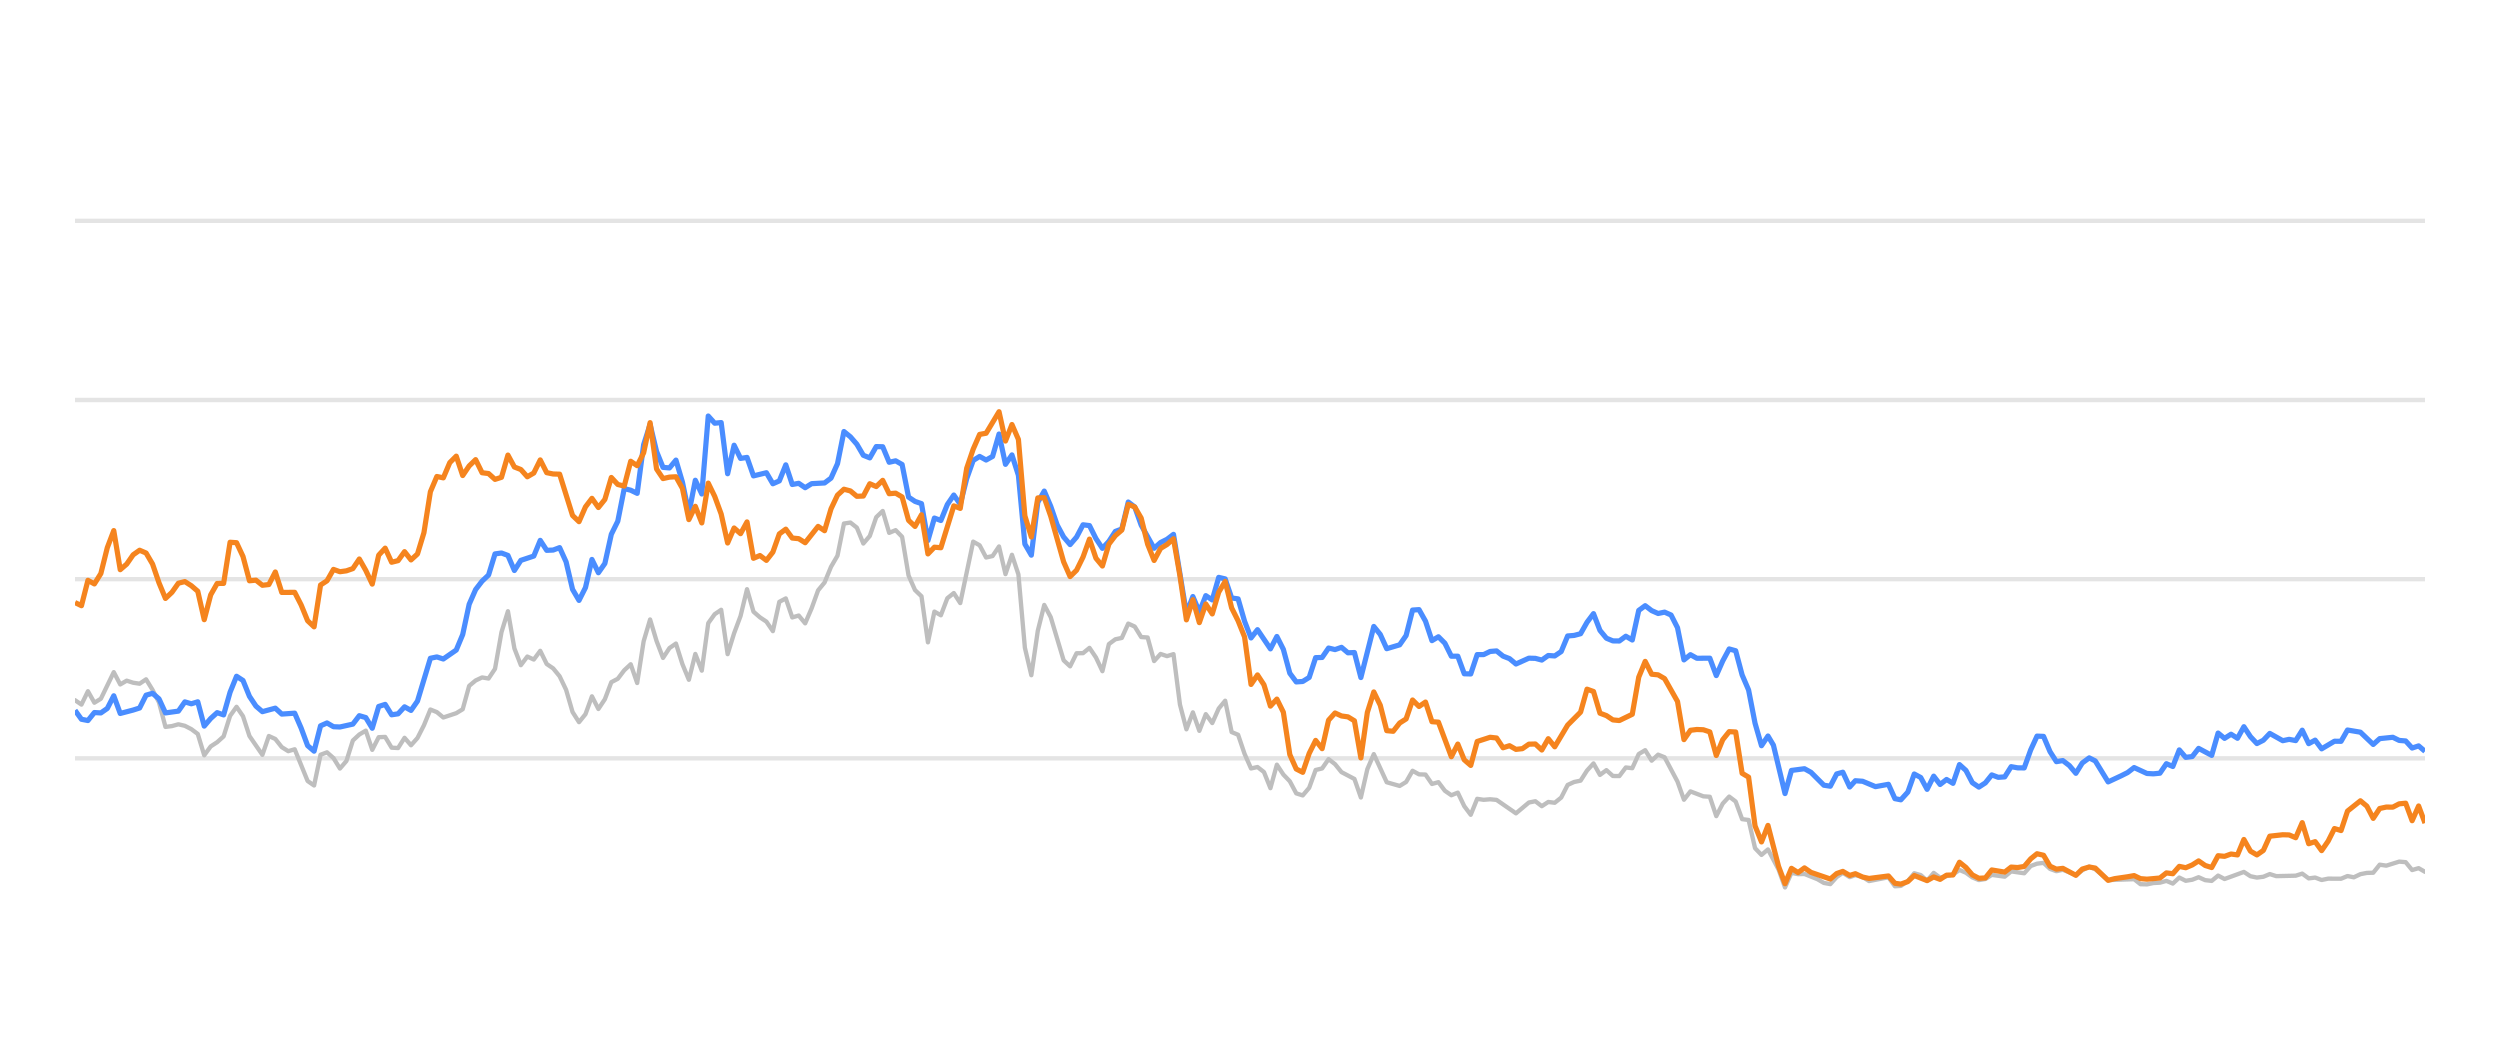
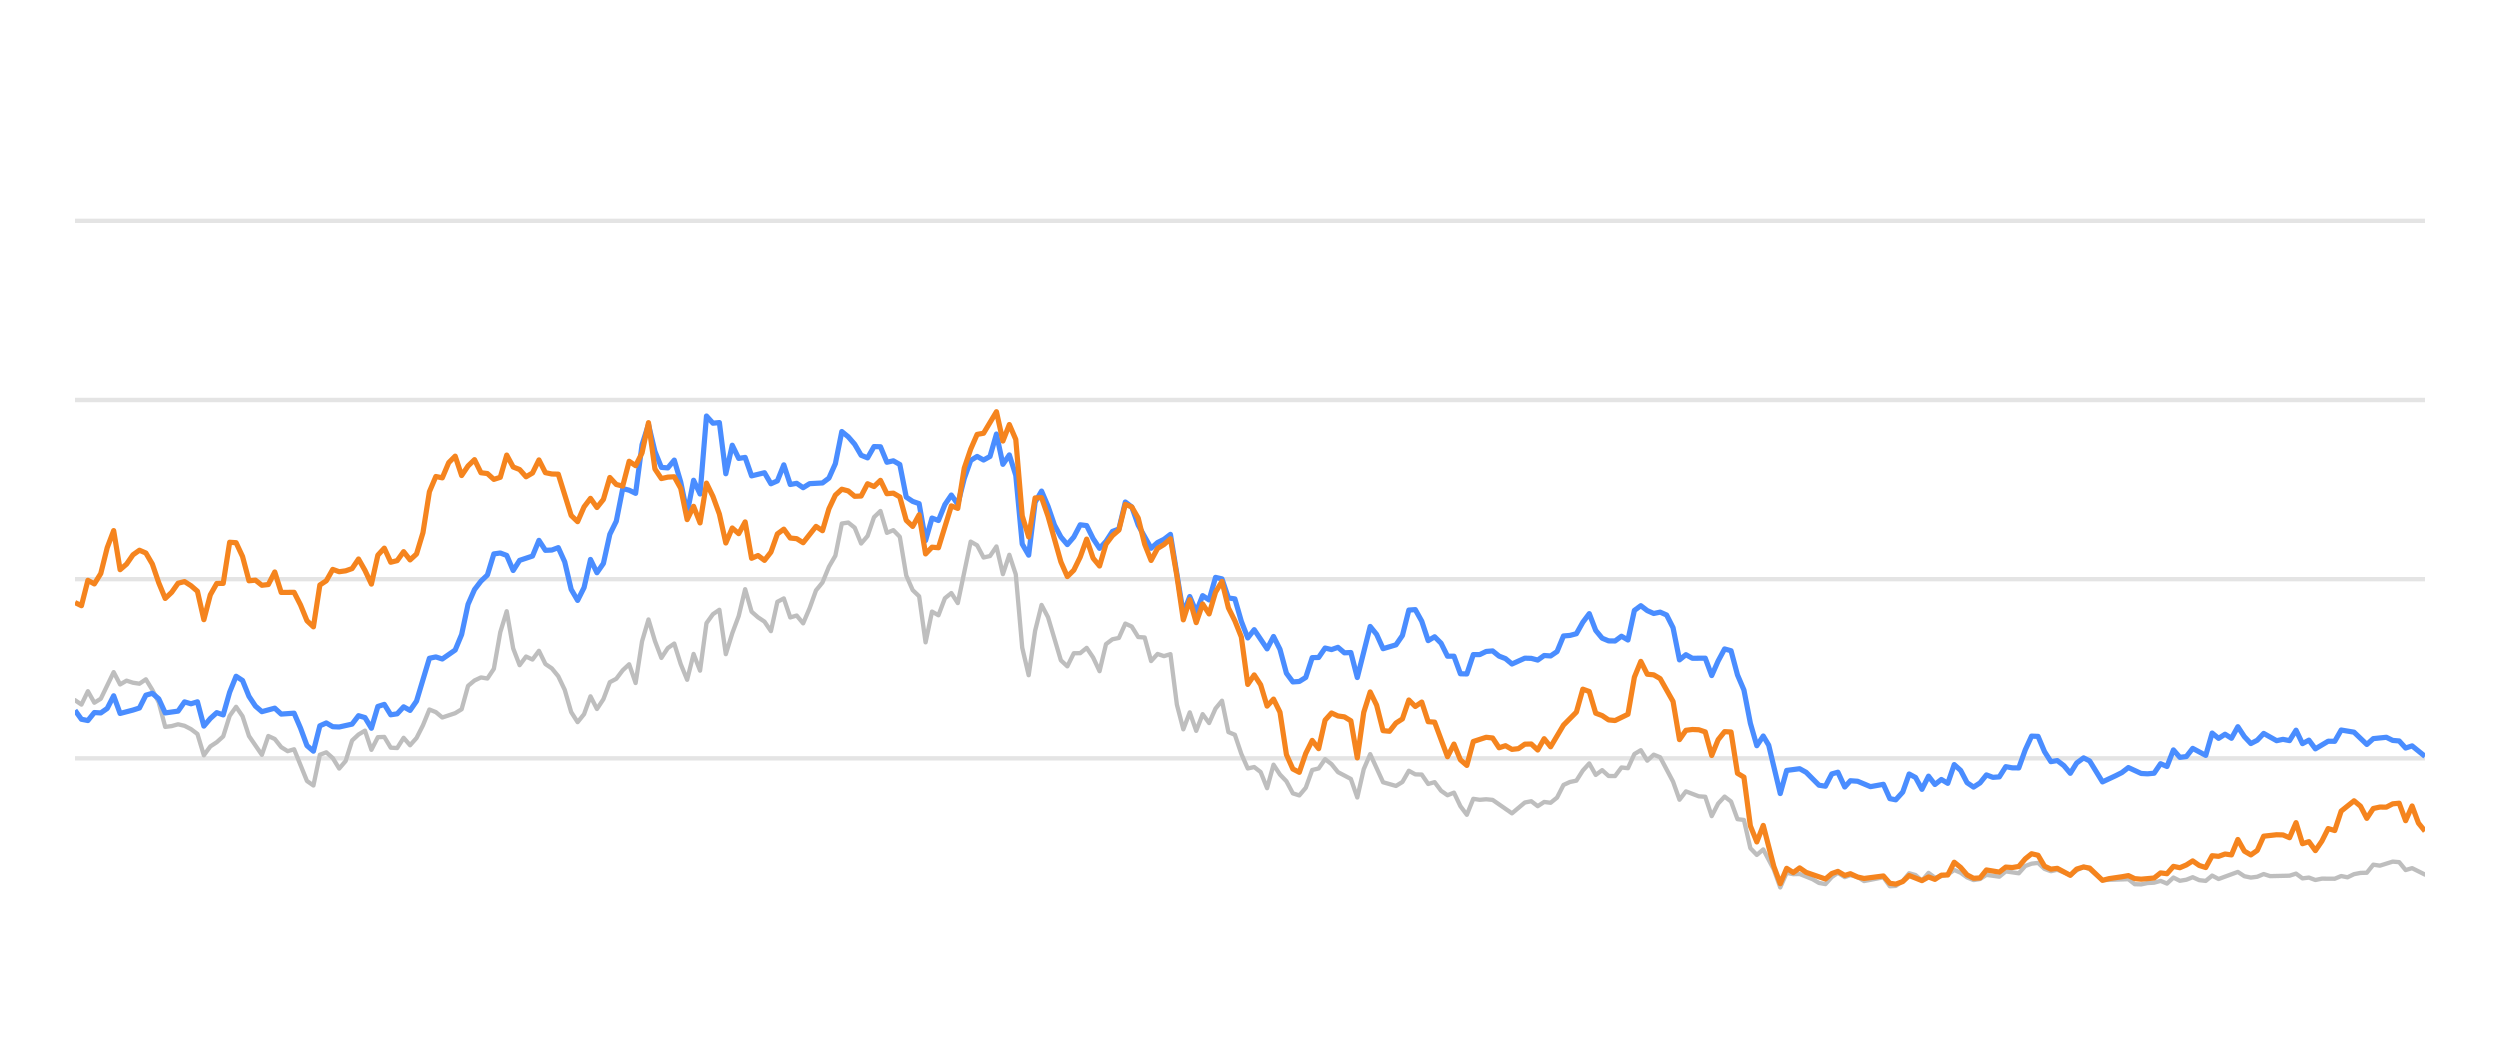
<svg xmlns="http://www.w3.org/2000/svg" width="288pt" height="120pt" viewBox="0 0 288 120" version="1.1">
  <defs>
    <style type="text/css">*{stroke-linejoin: round; stroke-linecap: butt}</style>
  </defs>
  <g id="figure_1">
    <g id="patch_1">
      <path d="M 0 120  L 288 120  L 288 0  L 0 0  L 0 120  z " style="fill: none; opacity: 0" />
    </g>
    <g id="axes_1">
      <g id="patch_2">
        <path d="M 8.64 108  L 279.36 108  L 279.36 4.8  L 8.64 4.8  L 8.64 108  z " style="fill: none" />
      </g>
      <g id="matplotlib.axis_1" />
      <g id="matplotlib.axis_2" />
      <g id="line2d_1">
-         <path d="M 8.64 87.36  L 279.36 87.36  " clip-path="url(#pfe5d03956d)" style="fill: none; stroke: #b2b2b2; stroke-opacity: 0.35; stroke-width: 0.5; stroke-linecap: square" />
+         <path d="M 8.64 87.36  L 279.36 87.36  " clip-path="url(#pe46ae3a092)" style="fill: none; stroke: #b2b2b2; stroke-opacity: 0.35; stroke-width: 0.5; stroke-linecap: square" />
      </g>
      <g id="line2d_2">
-         <path d="M 8.64 66.72  L 279.36 66.72  " clip-path="url(#pfe5d03956d)" style="fill: none; stroke: #b2b2b2; stroke-opacity: 0.35; stroke-width: 0.5; stroke-linecap: square" />
+         <path d="M 8.64 66.72  L 279.36 66.72  " clip-path="url(#pe46ae3a092)" style="fill: none; stroke: #b2b2b2; stroke-opacity: 0.35; stroke-width: 0.5; stroke-linecap: square" />
      </g>
      <g id="line2d_3">
-         <path d="M 8.64 46.08  L 279.36 46.08  " clip-path="url(#pfe5d03956d)" style="fill: none; stroke: #b2b2b2; stroke-opacity: 0.35; stroke-width: 0.5; stroke-linecap: square" />
+         <path d="M 8.64 46.08  L 279.36 46.08  " clip-path="url(#pe46ae3a092)" style="fill: none; stroke: #b2b2b2; stroke-opacity: 0.35; stroke-width: 0.5; stroke-linecap: square" />
      </g>
      <g id="line2d_4">
-         <path d="M 8.64 25.44  L 279.36 25.44  " clip-path="url(#pfe5d03956d)" style="fill: none; stroke: #b2b2b2; stroke-opacity: 0.35; stroke-width: 0.5; stroke-linecap: square" />
+         <path d="M 8.64 25.44  L 279.36 25.44  " clip-path="url(#pe46ae3a092)" style="fill: none; stroke: #b2b2b2; stroke-opacity: 0.35; stroke-width: 0.5; stroke-linecap: square" />
      </g>
      <g id="line2d_5">
-         <path d="M 8.64 80.662  L 9.384 81.168  L 10.129 79.63  L 10.873 80.951  L 11.618 80.497  L 13.106 77.432  L 13.851 78.846  L 14.595 78.413  L 15.339 78.65  L 16.084 78.763  L 16.828 78.258  L 17.573 79.476  L 18.317 80.92  L 19.061 83.738  L 19.806 83.645  L 20.55 83.438  L 21.295 83.614  L 22.039 83.996  L 22.783 84.553  L 23.528 87.009  L 24.272 85.987  L 25.017 85.502  L 25.761 84.832  L 26.505 82.468  L 27.25 81.426  L 27.994 82.51  L 28.738 84.79  L 30.227 86.958  L 30.972 84.79  L 31.716 85.131  L 32.46 86.07  L 33.205 86.534  L 33.949 86.318  L 35.438 89.971  L 36.182 90.487  L 36.927 86.947  L 37.671 86.669  L 38.416 87.329  L 39.16 88.536  L 39.904 87.67  L 40.649 85.306  L 41.393 84.615  L 42.137 84.171  L 42.882 86.38  L 43.626 84.924  L 44.371 84.894  L 45.115 86.132  L 45.859 86.173  L 46.604 84.997  L 47.348 85.853  L 48.093 85.017  L 48.837 83.552  L 49.581 81.736  L 50.326 82.035  L 51.07 82.654  L 52.559 82.159  L 53.303 81.705  L 54.048 79.011  L 54.792 78.392  L 55.536 78.041  L 56.281 78.165  L 57.025 77.05  L 57.77 72.829  L 58.514 70.415  L 59.258 74.697  L 60.003 76.627  L 60.747 75.636  L 61.492 75.977  L 62.236 74.976  L 62.98 76.493  L 63.725 76.999  L 64.469 77.907  L 65.214 79.465  L 65.958 82.025  L 66.702 83.191  L 67.447 82.272  L 68.191 80.219  L 68.935 81.674  L 69.68 80.549  L 70.424 78.588  L 71.169 78.196  L 71.913 77.215  L 72.657 76.524  L 73.402 78.681  L 74.146 73.882  L 74.891 71.364  L 75.635 73.841  L 76.379 75.791  L 77.124 74.656  L 77.868 74.14  L 78.612 76.503  L 79.357 78.309  L 80.101 75.337  L 80.846 77.257  L 81.59 71.787  L 82.334 70.755  L 83.079 70.249  L 83.823 75.358  L 84.568 72.953  L 85.312 70.962  L 86.056 67.876  L 86.801 70.466  L 87.545 71.116  L 88.29 71.612  L 89.034 72.706  L 89.778 69.331  L 90.523 68.939  L 91.267 71.127  L 92.011 70.91  L 92.756 71.808  L 93.5 70.074  L 94.245 68.01  L 94.989 67.102  L 95.733 65.296  L 96.478 64.016  L 97.222 60.311  L 97.967 60.198  L 98.711 60.786  L 99.455 62.613  L 100.2 61.746  L 100.944 59.579  L 101.689 58.866  L 102.433 61.385  L 103.177 61.075  L 103.922 61.839  L 104.666 66.297  L 105.41 67.979  L 106.155 68.691  L 106.899 73.996  L 107.644 70.456  L 108.388 70.879  L 109.132 68.918  L 109.877 68.32  L 110.621 69.475  L 112.11 62.396  L 112.854 62.819  L 113.599 64.223  L 114.343 64.057  L 115.088 62.953  L 115.832 66.142  L 116.576 63.913  L 117.321 66.173  L 118.065 74.615  L 118.809 77.783  L 119.554 72.664  L 120.298 69.692  L 121.043 71.096  L 122.531 76.07  L 123.276 76.761  L 124.02 75.255  L 124.765 75.244  L 125.509 74.635  L 126.253 75.74  L 126.998 77.319  L 127.742 74.202  L 128.487 73.645  L 129.231 73.49  L 129.975 71.839  L 130.72 72.179  L 131.464 73.387  L 132.208 73.438  L 132.953 76.152  L 133.697 75.337  L 134.442 75.585  L 135.186 75.358  L 135.93 81.168  L 136.675 84.016  L 137.419 82.066  L 138.164 84.192  L 138.908 82.272  L 139.652 83.294  L 140.397 81.622  L 141.141 80.724  L 141.885 84.336  L 142.63 84.646  L 143.374 86.844  L 144.119 88.526  L 144.863 88.361  L 145.607 88.939  L 146.352 90.797  L 147.096 88.093  L 147.841 89.228  L 148.585 90.002  L 149.329 91.395  L 150.074 91.632  L 150.818 90.755  L 151.563 88.702  L 152.307 88.526  L 153.051 87.453  L 153.796 88.031  L 154.54 88.949  L 156.029 89.734  L 156.773 91.87  L 157.518 88.609  L 158.262 86.875  L 159.751 90.115  L 161.24 90.539  L 161.984 90.084  L 162.728 88.794  L 163.473 89.207  L 164.217 89.228  L 164.962 90.312  L 165.706 90.105  L 166.45 91.096  L 167.195 91.612  L 167.939 91.313  L 168.683 92.871  L 169.428 93.862  L 170.172 92.025  L 170.917 92.138  L 171.661 92.076  L 172.405 92.148  L 174.639 93.696  L 176.127 92.448  L 176.872 92.303  L 177.616 92.871  L 178.361 92.386  L 179.105 92.479  L 179.849 91.88  L 180.594 90.425  L 181.338 90.084  L 182.082 89.93  L 182.827 88.764  L 183.571 87.948  L 184.316 89.269  L 185.06 88.722  L 185.804 89.393  L 186.549 89.403  L 187.293 88.413  L 188.038 88.495  L 188.782 86.865  L 189.526 86.421  L 190.271 87.628  L 191.015 86.937  L 191.76 87.236  L 193.248 90.043  L 193.993 92.128  L 194.737 91.168  L 196.226 91.736  L 196.97 91.787  L 197.715 94.016  L 198.459 92.572  L 199.203 91.767  L 199.948 92.334  L 200.692 94.367  L 201.437 94.46  L 202.181 97.711  L 202.925 98.485  L 203.67 97.855  L 204.89 100.167  L 205.634 102.231  L 206.375 100.549  L 207.136 100.704  L 207.875 100.683  L 209.366 101.282  L 210.108 101.715  L 210.852 101.849  L 211.587 101.034  L 212.292 100.549  L 213.085 101.044  L 213.735 100.817  L 214.572 101.034  L 215.316 101.498  L 217.548 101.065  L 218.295 102.097  L 218.977 102.056  L 219.781 101.498  L 220.522 100.601  L 221.265 100.807  L 222.001 101.457  L 222.762 100.559  L 223.499 101.106  L 224.985 100.745  L 225.731 100.219  L 226.475 100.539  L 227.214 101.075  L 227.965 101.385  L 228.712 101.261  L 229.452 100.786  L 230.943 100.993  L 231.686 100.384  L 233.188 100.601  L 233.935 99.765  L 234.666 99.496  L 235.416 99.403  L 236.161 100.095  L 236.898 100.363  L 237.638 100.198  L 239.139 100.797  L 239.877 100.26  L 240.677 99.837  L 241.375 100.136  L 242.857 101.385  L 245.849 101.282  L 246.583 101.86  L 247.329 101.88  L 248.067 101.725  L 248.822 101.684  L 249.569 101.478  L 250.308 101.787  L 251.054 101.096  L 251.796 101.467  L 252.547 101.344  L 253.28 101.055  L 254.038 101.395  L 254.786 101.478  L 255.525 100.869  L 256.269 101.261  L 258.496 100.446  L 259.25 100.941  L 259.996 101.096  L 260.737 101.003  L 261.48 100.693  L 262.227 100.931  L 264.465 100.879  L 265.217 100.642  L 265.963 101.189  L 266.705 101.096  L 267.451 101.375  L 268.204 101.22  L 269.689 101.23  L 270.433 100.92  L 271.161 101.065  L 271.918 100.704  L 272.663 100.559  L 273.395 100.539  L 274.142 99.61  L 274.901 99.723  L 276.386 99.259  L 277.133 99.321  L 277.877 100.229  L 278.625 100.012  L 279.36 100.435  L 279.36 100.435  " clip-path="url(#pfe5d03956d)" style="fill: none; stroke: #bebebe; stroke-width: 0.5; stroke-linecap: round" />
+         <path d="M 8.64 80.662  L 9.382 81.168  L 10.125 79.63  L 10.867 80.951  L 11.609 80.497  L 13.094 77.432  L 13.836 78.846  L 14.579 78.413  L 15.321 78.65  L 16.063 78.763  L 16.805 78.258  L 17.548 79.476  L 18.29 80.92  L 19.032 83.738  L 19.775 83.645  L 20.517 83.438  L 21.259 83.614  L 22.002 83.996  L 22.744 84.553  L 23.486 87.009  L 24.229 85.987  L 24.971 85.502  L 25.713 84.832  L 26.456 82.468  L 27.198 81.426  L 27.94 82.51  L 28.683 84.79  L 30.167 86.958  L 30.909 84.79  L 31.652 85.131  L 32.394 86.07  L 33.136 86.534  L 33.879 86.318  L 35.363 89.971  L 36.106 90.487  L 36.848 86.947  L 37.59 86.669  L 38.333 87.329  L 39.075 88.536  L 39.817 87.67  L 40.56 85.306  L 41.302 84.615  L 42.044 84.171  L 42.787 86.38  L 43.529 84.924  L 44.271 84.894  L 45.014 86.132  L 45.756 86.173  L 46.498 84.997  L 47.24 85.853  L 47.983 85.017  L 48.725 83.552  L 49.467 81.736  L 50.21 82.035  L 50.952 82.654  L 52.437 82.159  L 53.179 81.705  L 53.921 79.011  L 54.664 78.392  L 55.406 78.041  L 56.148 78.165  L 56.891 77.05  L 57.633 72.829  L 58.375 70.415  L 59.118 74.697  L 59.86 76.627  L 60.602 75.636  L 61.344 75.977  L 62.087 74.976  L 62.829 76.493  L 63.571 76.999  L 64.314 77.907  L 65.056 79.465  L 65.798 82.025  L 66.541 83.191  L 67.283 82.272  L 68.025 80.219  L 68.768 81.674  L 69.51 80.549  L 70.252 78.588  L 70.995 78.196  L 71.737 77.215  L 72.479 76.524  L 73.222 78.681  L 73.964 73.882  L 74.706 71.364  L 75.448 73.841  L 76.191 75.791  L 76.933 74.656  L 77.675 74.14  L 78.418 76.503  L 79.16 78.309  L 79.902 75.337  L 80.645 77.257  L 81.387 71.787  L 82.129 70.755  L 82.872 70.249  L 83.614 75.358  L 84.356 72.953  L 85.099 70.962  L 85.841 67.876  L 86.583 70.466  L 87.326 71.116  L 88.068 71.612  L 88.81 72.706  L 89.553 69.331  L 90.295 68.939  L 91.037 71.127  L 91.779 70.91  L 92.522 71.808  L 93.264 70.074  L 94.006 68.01  L 94.749 67.102  L 95.491 65.296  L 96.233 64.016  L 96.976 60.311  L 97.718 60.198  L 98.46 60.786  L 99.203 62.613  L 99.945 61.746  L 100.687 59.579  L 101.43 58.866  L 102.172 61.385  L 102.914 61.075  L 103.657 61.839  L 104.399 66.297  L 105.141 67.979  L 105.883 68.691  L 106.626 73.996  L 107.368 70.456  L 108.11 70.879  L 108.853 68.918  L 109.595 68.32  L 110.337 69.475  L 111.822 62.396  L 112.564 62.819  L 113.307 64.223  L 114.049 64.057  L 114.791 62.953  L 115.534 66.142  L 116.276 63.913  L 117.018 66.173  L 117.761 74.615  L 118.503 77.783  L 119.245 72.664  L 119.987 69.692  L 120.73 71.096  L 122.214 76.07  L 122.957 76.761  L 123.699 75.255  L 124.441 75.244  L 125.184 74.635  L 125.926 75.74  L 126.668 77.319  L 127.411 74.202  L 128.153 73.645  L 128.895 73.49  L 129.638 71.839  L 130.38 72.179  L 131.122 73.387  L 131.865 73.438  L 132.607 76.152  L 133.349 75.337  L 134.092 75.585  L 134.834 75.358  L 135.576 81.168  L 136.318 84.016  L 137.061 82.066  L 137.803 84.192  L 138.545 82.272  L 139.288 83.294  L 140.03 81.622  L 140.772 80.724  L 141.515 84.336  L 142.257 84.646  L 142.999 86.844  L 143.742 88.526  L 144.484 88.361  L 145.226 88.939  L 145.969 90.797  L 146.711 88.093  L 147.453 89.228  L 148.196 90.002  L 148.938 91.395  L 149.68 91.632  L 150.422 90.755  L 151.165 88.702  L 151.907 88.526  L 152.649 87.453  L 153.392 88.031  L 154.134 88.949  L 155.619 89.734  L 156.361 91.87  L 157.103 88.609  L 157.846 86.875  L 159.33 90.115  L 160.815 90.539  L 161.557 90.084  L 162.3 88.794  L 163.042 89.207  L 163.784 89.228  L 164.526 90.312  L 165.269 90.105  L 166.011 91.096  L 166.753 91.612  L 167.496 91.313  L 168.238 92.871  L 168.98 93.862  L 169.723 92.025  L 170.465 92.138  L 171.207 92.076  L 171.95 92.148  L 174.177 93.696  L 175.661 92.448  L 176.404 92.303  L 177.146 92.871  L 177.888 92.386  L 178.631 92.479  L 179.373 91.88  L 180.115 90.425  L 180.857 90.084  L 181.6 89.93  L 182.342 88.764  L 183.084 87.948  L 183.827 89.269  L 184.569 88.722  L 185.311 89.393  L 186.054 89.403  L 186.796 88.413  L 187.538 88.495  L 188.281 86.865  L 189.023 86.421  L 189.765 87.628  L 190.508 86.937  L 191.25 87.236  L 192.735 90.043  L 193.477 92.128  L 194.219 91.168  L 195.704 91.736  L 196.446 91.787  L 197.188 94.016  L 197.931 92.572  L 198.673 91.767  L 199.415 92.334  L 200.158 94.367  L 200.9 94.46  L 201.642 97.711  L 202.385 98.485  L 203.127 97.855  L 204.344 100.167  L 205.085 102.231  L 205.825 100.549  L 206.584 100.704  L 207.32 100.683  L 208.807 101.282  L 209.547 101.715  L 210.289 101.849  L 211.023 101.034  L 211.726 100.549  L 212.516 101.044  L 213.165 100.817  L 213.999 101.034  L 214.741 101.498  L 216.967 101.065  L 217.712 102.097  L 218.391 102.056  L 219.194 101.498  L 219.933 100.601  L 220.673 100.807  L 221.407 101.457  L 222.166 100.559  L 222.901 101.106  L 224.383 100.745  L 225.127 100.219  L 225.869 100.539  L 226.606 101.075  L 227.355 101.385  L 228.1 101.261  L 228.837 100.786  L 230.324 100.993  L 231.065 100.384  L 232.563 100.601  L 233.308 99.765  L 234.037 99.496  L 234.785 99.403  L 235.527 100.095  L 236.263 100.363  L 237.001 100.198  L 238.498 100.797  L 239.233 100.26  L 240.031 99.837  L 240.727 100.136  L 242.206 101.385  L 245.189 101.282  L 245.921 101.86  L 246.664 101.88  L 247.4 101.725  L 248.154 101.684  L 248.898 101.478  L 249.636 101.787  L 250.379 101.096  L 251.119 101.467  L 251.868 101.344  L 252.599 101.055  L 253.355 101.395  L 254.101 101.478  L 254.838 100.869  L 255.58 101.261  L 257.801 100.446  L 258.553 100.941  L 259.297 101.096  L 260.036 101.003  L 260.776 100.693  L 261.521 100.931  L 263.753 100.879  L 264.503 100.642  L 265.247 101.189  L 265.987 101.096  L 266.731 101.375  L 267.481 101.22  L 268.962 101.23  L 269.704 100.92  L 270.43 101.065  L 271.185 100.704  L 271.928 100.559  L 272.658 100.539  L 273.403 99.61  L 274.16 99.723  L 275.64 99.259  L 276.386 99.321  L 277.128 100.229  L 277.874 100.012  L 279.36 100.755  L 279.36 100.755  " clip-path="url(#pe46ae3a092)" style="fill: none; stroke: #bebebe; stroke-width: 0.5; stroke-linecap: round" />
      </g>
      <g id="line2d_6">
-         <path d="M 8.64 81.828  L 9.384 82.86  L 10.129 83.005  L 10.873 82.086  L 11.618 82.128  L 12.362 81.612  L 13.106 80.157  L 13.851 82.19  L 15.339 81.798  L 16.084 81.56  L 16.828 80.084  L 17.573 79.868  L 18.317 80.508  L 19.061 82.128  L 20.55 81.921  L 21.295 80.858  L 22.039 81.075  L 22.783 80.848  L 23.528 83.645  L 24.272 82.768  L 25.017 82.097  L 25.761 82.355  L 26.505 79.744  L 27.25 77.907  L 27.994 78.392  L 28.738 80.219  L 29.483 81.343  L 30.227 81.983  L 31.716 81.581  L 32.46 82.262  L 33.949 82.159  L 34.694 83.882  L 35.438 85.895  L 36.182 86.534  L 36.927 83.614  L 37.671 83.284  L 38.416 83.717  L 39.16 83.748  L 40.649 83.418  L 41.393 82.448  L 42.137 82.664  L 42.882 83.892  L 43.626 81.385  L 44.371 81.147  L 45.115 82.344  L 45.859 82.231  L 46.604 81.426  L 47.348 81.839  L 48.093 80.766  L 49.581 75.833  L 50.326 75.678  L 51.07 75.915  L 52.559 74.883  L 53.303 73.098  L 54.048 69.61  L 54.792 67.917  L 55.536 66.947  L 56.281 66.245  L 57.025 63.81  L 57.77 63.707  L 58.514 63.985  L 59.258 65.719  L 60.003 64.553  L 61.492 64.057  L 62.236 62.251  L 62.98 63.397  L 63.725 63.366  L 64.469 63.087  L 65.214 64.728  L 65.958 67.896  L 66.702 69.166  L 67.447 67.69  L 68.191 64.45  L 68.935 65.977  L 69.68 64.914  L 70.424 61.55  L 71.169 60.043  L 71.913 56.286  L 72.657 56.472  L 73.402 56.833  L 74.146 51.23  L 74.891 48.897  L 75.635 52.004  L 76.379 53.841  L 77.124 53.903  L 77.868 53.005  L 78.612 55.523  L 79.357 59.124  L 80.101 55.327  L 80.846 56.906  L 81.59 47.927  L 82.334 48.753  L 83.079 48.681  L 83.823 54.573  L 84.568 51.292  L 85.312 52.809  L 86.056 52.695  L 86.801 54.821  L 88.29 54.46  L 89.034 55.729  L 89.778 55.399  L 90.523 53.552  L 91.267 55.812  L 92.011 55.678  L 92.756 56.183  L 93.5 55.719  L 94.989 55.636  L 95.733 55.079  L 96.478 53.418  L 97.222 49.713  L 97.967 50.322  L 98.711 51.178  L 99.455 52.447  L 100.2 52.747  L 100.944 51.446  L 101.689 51.467  L 102.433 53.252  L 103.177 53.087  L 103.922 53.51  L 104.666 57.267  L 105.41 57.762  L 106.155 58.02  L 106.899 62.262  L 107.644 59.682  L 108.388 59.96  L 109.132 58.123  L 109.877 57.03  L 110.621 58.092  L 111.366 55.131  L 112.11 53.046  L 112.854 52.582  L 113.599 52.994  L 114.343 52.582  L 115.088 50.002  L 115.832 53.49  L 116.576 52.406  L 117.321 54.759  L 118.065 62.675  L 118.809 63.954  L 119.554 57.865  L 120.298 56.575  L 121.043 58.32  L 121.787 60.476  L 122.531 61.859  L 123.276 62.736  L 124.02 61.87  L 124.765 60.456  L 125.509 60.549  L 126.253 62.045  L 126.998 63.17  L 127.742 62.365  L 128.487 61.219  L 129.231 60.941  L 129.975 57.834  L 130.72 58.402  L 131.464 60.497  L 132.953 63.16  L 133.697 62.499  L 134.442 62.128  L 135.186 61.56  L 136.675 70.662  L 137.419 68.722  L 138.164 70.487  L 138.908 68.619  L 139.652 69.114  L 140.397 66.514  L 141.141 66.689  L 141.885 68.887  L 142.63 68.99  L 143.374 71.57  L 144.119 73.49  L 144.863 72.54  L 146.352 74.749  L 147.096 73.325  L 147.841 74.801  L 148.585 77.556  L 149.329 78.557  L 150.074 78.505  L 150.818 78.041  L 151.563 75.76  L 152.307 75.74  L 153.051 74.656  L 153.796 74.832  L 154.54 74.574  L 155.284 75.203  L 156.029 75.172  L 156.773 78.051  L 158.262 72.169  L 159.006 73.087  L 159.751 74.728  L 161.24 74.285  L 161.984 73.211  L 162.728 70.28  L 163.473 70.229  L 164.217 71.56  L 164.962 73.8  L 165.706 73.356  L 166.45 74.099  L 167.195 75.595  L 167.939 75.595  L 168.683 77.618  L 169.428 77.639  L 170.172 75.409  L 170.917 75.409  L 171.661 75.048  L 172.405 74.986  L 173.15 75.585  L 173.894 75.874  L 174.639 76.493  L 176.127 75.822  L 176.872 75.843  L 177.616 76.039  L 178.361 75.513  L 179.105 75.564  L 179.849 75.059  L 180.594 73.263  L 181.338 73.201  L 182.082 73.005  L 182.827 71.684  L 183.571 70.693  L 184.316 72.623  L 185.06 73.521  L 185.804 73.83  L 186.549 73.841  L 187.293 73.294  L 188.038 73.727  L 188.782 70.322  L 189.526 69.775  L 190.271 70.342  L 191.015 70.673  L 191.76 70.518  L 192.504 70.848  L 193.248 72.313  L 193.993 76.018  L 194.737 75.42  L 195.481 75.833  L 196.97 75.822  L 197.715 77.824  L 198.459 76.142  L 199.203 74.759  L 199.948 74.966  L 200.692 77.752  L 201.437 79.486  L 202.181 83.315  L 202.925 85.905  L 203.67 84.79  L 204.298 85.843  L 205.634 91.416  L 206.375 88.753  L 207.875 88.557  L 208.623 88.97  L 210.108 90.456  L 210.852 90.57  L 211.587 89.156  L 212.292 88.96  L 213.085 90.662  L 213.735 89.94  L 214.572 90.002  L 216.056 90.621  L 217.548 90.353  L 218.295 92.004  L 218.977 92.138  L 219.781 91.251  L 220.522 89.166  L 221.265 89.568  L 222.001 90.931  L 222.762 89.414  L 223.499 90.373  L 224.245 89.796  L 224.985 90.239  L 225.731 88.082  L 226.475 88.753  L 227.214 90.167  L 227.965 90.673  L 228.712 90.188  L 229.452 89.269  L 230.196 89.548  L 230.943 89.496  L 231.686 88.32  L 232.429 88.454  L 233.188 88.464  L 233.935 86.39  L 234.666 84.801  L 235.416 84.832  L 236.161 86.586  L 236.898 87.742  L 237.638 87.618  L 238.393 88.196  L 239.139 89.083  L 239.877 87.897  L 240.677 87.308  L 241.375 87.659  L 242.857 90.074  L 244.358 89.372  L 245.098 89.001  L 245.849 88.423  L 247.329 89.104  L 248.067 89.145  L 248.822 89.073  L 249.569 87.979  L 250.308 88.299  L 251.054 86.39  L 251.796 87.246  L 252.547 87.154  L 253.28 86.214  L 254.786 87.019  L 255.525 84.45  L 256.269 85.059  L 257.017 84.584  L 257.76 85.048  L 258.496 83.717  L 259.25 84.863  L 259.996 85.657  L 260.737 85.275  L 261.48 84.491  L 262.973 85.327  L 263.709 85.172  L 264.465 85.317  L 265.217 84.12  L 265.963 85.668  L 266.705 85.265  L 267.451 86.266  L 268.929 85.389  L 269.689 85.399  L 270.433 84.099  L 271.918 84.347  L 273.395 85.76  L 274.142 85.09  L 275.652 84.935  L 276.386 85.296  L 277.133 85.358  L 277.877 86.173  L 278.625 85.926  L 279.36 86.555  L 279.36 86.555  " clip-path="url(#pfe5d03956d)" style="fill: none; stroke: #4a8dff; stroke-width: 0.6" />
+         <path d="M 8.64 81.828  L 9.382 82.86  L 10.125 83.005  L 10.867 82.086  L 11.609 82.128  L 12.352 81.612  L 13.094 80.157  L 13.836 82.19  L 15.321 81.798  L 16.063 81.56  L 16.805 80.084  L 17.548 79.868  L 18.29 80.508  L 19.032 82.128  L 20.517 81.921  L 21.259 80.858  L 22.002 81.075  L 22.744 80.848  L 23.486 83.645  L 24.229 82.768  L 24.971 82.097  L 25.713 82.355  L 26.456 79.744  L 27.198 77.907  L 27.94 78.392  L 28.683 80.219  L 29.425 81.343  L 30.167 81.983  L 31.652 81.581  L 32.394 82.262  L 33.879 82.159  L 34.621 83.882  L 35.363 85.895  L 36.106 86.534  L 36.848 83.614  L 37.59 83.284  L 38.333 83.717  L 39.075 83.748  L 40.56 83.418  L 41.302 82.448  L 42.044 82.664  L 42.787 83.892  L 43.529 81.385  L 44.271 81.147  L 45.014 82.344  L 45.756 82.231  L 46.498 81.426  L 47.24 81.839  L 47.983 80.766  L 49.467 75.833  L 50.21 75.678  L 50.952 75.915  L 52.437 74.883  L 53.179 73.098  L 53.921 69.61  L 54.664 67.917  L 55.406 66.947  L 56.148 66.245  L 56.891 63.81  L 57.633 63.707  L 58.375 63.985  L 59.118 65.719  L 59.86 64.553  L 61.344 64.057  L 62.087 62.251  L 62.829 63.397  L 63.571 63.366  L 64.314 63.087  L 65.056 64.728  L 65.798 67.896  L 66.541 69.166  L 67.283 67.69  L 68.025 64.45  L 68.768 65.977  L 69.51 64.914  L 70.252 61.55  L 70.995 60.043  L 71.737 56.286  L 72.479 56.472  L 73.222 56.833  L 73.964 51.23  L 74.706 48.897  L 75.448 52.004  L 76.191 53.841  L 76.933 53.903  L 77.675 53.005  L 78.418 55.523  L 79.16 59.124  L 79.902 55.327  L 80.645 56.906  L 81.387 47.927  L 82.129 48.753  L 82.872 48.681  L 83.614 54.573  L 84.356 51.292  L 85.099 52.809  L 85.841 52.695  L 86.583 54.821  L 88.068 54.46  L 88.81 55.729  L 89.553 55.399  L 90.295 53.552  L 91.037 55.812  L 91.779 55.678  L 92.522 56.183  L 93.264 55.719  L 94.749 55.636  L 95.491 55.079  L 96.233 53.418  L 96.976 49.713  L 97.718 50.322  L 98.46 51.178  L 99.203 52.447  L 99.945 52.747  L 100.687 51.446  L 101.43 51.467  L 102.172 53.252  L 102.914 53.087  L 103.657 53.51  L 104.399 57.267  L 105.141 57.762  L 105.883 58.02  L 106.626 62.262  L 107.368 59.682  L 108.11 59.96  L 108.853 58.123  L 109.595 57.03  L 110.337 58.092  L 111.08 55.131  L 111.822 53.046  L 112.564 52.582  L 113.307 52.994  L 114.049 52.582  L 114.791 50.002  L 115.534 53.49  L 116.276 52.406  L 117.018 54.759  L 117.761 62.675  L 118.503 63.954  L 119.245 57.865  L 119.987 56.575  L 120.73 58.32  L 121.472 60.476  L 122.214 61.859  L 122.957 62.736  L 123.699 61.87  L 124.441 60.456  L 125.184 60.549  L 125.926 62.045  L 126.668 63.17  L 127.411 62.365  L 128.153 61.219  L 128.895 60.941  L 129.638 57.834  L 130.38 58.402  L 131.122 60.497  L 132.607 63.16  L 133.349 62.499  L 134.092 62.128  L 134.834 61.56  L 136.318 70.662  L 137.061 68.722  L 137.803 70.487  L 138.545 68.619  L 139.288 69.114  L 140.03 66.514  L 140.772 66.689  L 141.515 68.887  L 142.257 68.99  L 142.999 71.57  L 143.742 73.49  L 144.484 72.54  L 145.969 74.749  L 146.711 73.325  L 147.453 74.801  L 148.196 77.556  L 148.938 78.557  L 149.68 78.505  L 150.422 78.041  L 151.165 75.76  L 151.907 75.74  L 152.649 74.656  L 153.392 74.832  L 154.134 74.574  L 154.876 75.203  L 155.619 75.172  L 156.361 78.051  L 157.846 72.169  L 158.588 73.087  L 159.33 74.728  L 160.815 74.285  L 161.557 73.211  L 162.3 70.28  L 163.042 70.229  L 163.784 71.56  L 164.526 73.8  L 165.269 73.356  L 166.011 74.099  L 166.753 75.595  L 167.496 75.595  L 168.238 77.618  L 168.98 77.639  L 169.723 75.409  L 170.465 75.409  L 171.207 75.048  L 171.95 74.986  L 172.692 75.585  L 173.434 75.874  L 174.177 76.493  L 175.661 75.822  L 176.404 75.843  L 177.146 76.039  L 177.888 75.513  L 178.631 75.564  L 179.373 75.059  L 180.115 73.263  L 180.857 73.201  L 181.6 73.005  L 182.342 71.684  L 183.084 70.693  L 183.827 72.623  L 184.569 73.521  L 185.311 73.83  L 186.054 73.841  L 186.796 73.294  L 187.538 73.727  L 188.281 70.322  L 189.023 69.775  L 189.765 70.342  L 190.508 70.673  L 191.25 70.518  L 191.992 70.848  L 192.735 72.313  L 193.477 76.018  L 194.219 75.42  L 194.961 75.833  L 196.446 75.822  L 197.188 77.824  L 197.931 76.142  L 198.673 74.759  L 199.415 74.966  L 200.158 77.752  L 200.9 79.486  L 201.642 83.315  L 202.385 85.905  L 203.127 84.79  L 203.754 85.843  L 205.085 91.416  L 205.825 88.753  L 207.32 88.557  L 208.067 88.97  L 209.547 90.456  L 210.289 90.57  L 211.023 89.156  L 211.726 88.96  L 212.516 90.662  L 213.165 89.94  L 213.999 90.002  L 215.478 90.621  L 216.967 90.353  L 217.712 92.004  L 218.391 92.138  L 219.194 91.251  L 219.933 89.166  L 220.673 89.568  L 221.407 90.931  L 222.166 89.414  L 222.901 90.373  L 223.645 89.796  L 224.383 90.239  L 225.127 88.082  L 225.869 88.753  L 226.606 90.167  L 227.355 90.673  L 228.1 90.188  L 228.837 89.269  L 229.579 89.548  L 230.324 89.496  L 231.065 88.32  L 231.807 88.454  L 232.563 88.464  L 233.308 86.39  L 234.037 84.801  L 234.785 84.832  L 235.527 86.586  L 236.263 87.742  L 237.001 87.618  L 237.754 88.196  L 238.498 89.083  L 239.233 87.897  L 240.031 87.308  L 240.727 87.659  L 242.206 90.074  L 243.702 89.372  L 244.44 89.001  L 245.189 88.423  L 246.664 89.104  L 247.4 89.145  L 248.154 89.073  L 248.898 87.979  L 249.636 88.299  L 250.379 86.39  L 251.119 87.246  L 251.868 87.154  L 252.599 86.214  L 254.101 87.019  L 254.838 84.45  L 255.58 85.059  L 256.326 84.584  L 257.066 85.048  L 257.801 83.717  L 258.553 84.863  L 259.297 85.657  L 260.036 85.275  L 260.776 84.491  L 262.266 85.327  L 262.999 85.172  L 263.753 85.317  L 264.503 84.12  L 265.247 85.668  L 265.987 85.265  L 266.731 86.266  L 268.205 85.389  L 268.962 85.399  L 269.704 84.099  L 271.185 84.347  L 272.658 85.76  L 273.403 85.09  L 274.908 84.935  L 275.64 85.296  L 276.386 85.358  L 277.128 86.173  L 277.874 85.926  L 279.36 87.133  L 279.36 87.133  " clip-path="url(#pe46ae3a092)" style="fill: none; stroke: #4a8dff; stroke-width: 0.6" />
      </g>
      <g id="line2d_7">
-         <path d="M 8.64 69.414  L 9.384 69.775  L 10.129 66.854  L 10.873 67.267  L 11.618 66.07  L 12.362 63.087  L 13.106 61.127  L 13.851 65.626  L 14.595 64.986  L 15.339 63.913  L 16.084 63.387  L 16.828 63.707  L 17.573 64.976  L 18.317 67.143  L 19.061 68.939  L 19.806 68.237  L 20.55 67.184  L 21.295 66.999  L 22.039 67.473  L 22.783 68.113  L 23.528 71.385  L 24.272 68.526  L 25.017 67.215  L 25.761 67.205  L 26.505 62.468  L 27.25 62.52  L 27.994 64.109  L 28.738 66.906  L 29.483 66.834  L 30.227 67.422  L 30.972 67.339  L 31.716 65.894  L 32.46 68.247  L 33.949 68.237  L 34.694 69.692  L 35.438 71.508  L 36.182 72.21  L 36.927 67.391  L 37.671 66.906  L 38.416 65.595  L 39.16 65.863  L 39.904 65.76  L 40.649 65.502  L 41.393 64.398  L 42.137 65.709  L 42.882 67.288  L 43.626 63.954  L 44.371 63.149  L 45.115 64.77  L 45.859 64.584  L 46.604 63.552  L 47.348 64.501  L 48.093 63.82  L 48.837 61.364  L 49.581 56.648  L 50.326 54.893  L 51.07 55.048  L 51.815 53.294  L 52.559 52.551  L 53.303 54.78  L 54.048 53.676  L 54.792 52.953  L 55.536 54.46  L 56.281 54.553  L 57.025 55.224  L 57.77 54.986  L 58.514 52.427  L 59.258 53.799  L 60.003 54.088  L 60.747 54.924  L 61.492 54.491  L 62.236 52.984  L 62.98 54.45  L 63.725 54.604  L 64.469 54.625  L 65.958 59.382  L 66.702 60.095  L 67.447 58.392  L 68.191 57.411  L 68.935 58.464  L 69.68 57.535  L 70.424 55.007  L 71.169 55.812  L 71.913 55.998  L 72.657 53.139  L 73.402 53.645  L 74.146 52.169  L 74.891 48.691  L 75.635 54.026  L 76.379 55.131  L 77.124 54.966  L 77.868 54.924  L 78.612 56.256  L 79.357 59.857  L 80.101 58.33  L 80.846 60.239  L 81.59 55.657  L 82.334 57.184  L 83.079 59.217  L 83.823 62.551  L 84.568 60.827  L 85.312 61.477  L 86.056 60.126  L 86.801 64.315  L 87.545 63.996  L 88.29 64.553  L 89.034 63.603  L 89.778 61.508  L 90.523 60.961  L 91.267 61.983  L 92.011 62.055  L 92.756 62.52  L 94.245 60.642  L 94.989 61.137  L 95.733 58.619  L 96.478 57.04  L 97.222 56.359  L 97.967 56.555  L 98.711 57.174  L 99.455 57.143  L 100.2 55.729  L 100.944 56.049  L 101.689 55.337  L 102.433 56.875  L 103.177 56.813  L 103.922 57.246  L 104.666 59.94  L 105.41 60.642  L 106.155 59.3  L 106.899 63.81  L 107.644 63.036  L 108.388 63.098  L 109.877 58.278  L 110.621 58.567  L 111.366 53.934  L 112.11 51.746  L 112.854 50.043  L 113.599 49.909  L 115.088 47.432  L 115.832 50.807  L 116.576 48.908  L 117.321 50.621  L 118.065 59.424  L 118.809 61.859  L 119.554 57.36  L 120.298 57.329  L 121.043 59.465  L 122.531 64.728  L 123.276 66.421  L 124.02 65.688  L 124.765 64.171  L 125.509 62.107  L 126.253 64.305  L 126.998 65.203  L 127.742 62.685  L 128.487 61.704  L 129.231 61.065  L 129.975 58.103  L 130.72 58.402  L 131.464 59.682  L 132.208 62.695  L 132.953 64.563  L 133.697 63.18  L 134.442 62.726  L 135.186 62.066  L 135.93 66.338  L 136.675 71.405  L 137.419 69.083  L 138.164 71.725  L 138.908 69.579  L 139.652 70.724  L 140.397 68.216  L 141.141 66.978  L 141.885 70.033  L 142.63 71.519  L 143.374 73.376  L 144.119 78.846  L 144.863 77.752  L 145.607 78.887  L 146.352 81.343  L 147.096 80.538  L 147.841 82.045  L 148.585 86.927  L 149.329 88.588  L 150.074 88.97  L 150.818 86.792  L 151.563 85.296  L 152.307 86.245  L 153.051 82.964  L 153.796 82.138  L 154.54 82.479  L 155.284 82.582  L 156.029 83.036  L 156.773 87.308  L 157.518 82.066  L 158.262 79.713  L 159.006 81.24  L 159.751 84.171  L 160.495 84.243  L 161.24 83.294  L 161.984 82.819  L 162.728 80.642  L 163.473 81.385  L 164.217 80.879  L 164.962 83.139  L 165.706 83.191  L 167.195 87.174  L 167.939 85.719  L 168.683 87.535  L 169.428 88.175  L 170.172 85.42  L 171.661 84.935  L 172.405 85.017  L 173.15 86.142  L 173.894 85.905  L 174.639 86.328  L 175.383 86.245  L 176.127 85.729  L 176.872 85.709  L 177.616 86.4  L 178.361 85.1  L 179.105 86.029  L 180.594 83.531  L 182.082 82.035  L 182.827 79.393  L 183.571 79.661  L 184.316 82.159  L 185.06 82.437  L 185.804 82.933  L 186.549 83.005  L 188.038 82.283  L 188.782 78.01  L 189.526 76.194  L 190.271 77.67  L 191.015 77.742  L 191.76 78.175  L 193.248 80.807  L 193.993 85.203  L 194.737 84.13  L 195.481 84.037  L 196.226 84.068  L 196.97 84.316  L 197.715 87.03  L 198.459 85.213  L 199.203 84.285  L 199.948 84.326  L 200.692 89.083  L 201.437 89.527  L 202.181 95.141  L 202.925 96.989  L 203.67 95.09  L 204.89 99.806  L 205.634 101.798  L 206.375 100.033  L 207.136 100.518  L 207.875 99.981  L 208.623 100.497  L 210.852 101.261  L 211.587 100.632  L 212.292 100.384  L 213.085 100.848  L 213.735 100.652  L 214.572 101.034  L 215.316 101.199  L 217.548 100.91  L 218.295 101.756  L 218.977 101.849  L 219.781 101.56  L 220.522 100.859  L 222.001 101.447  L 222.762 101.024  L 223.499 101.302  L 224.245 100.817  L 224.985 100.797  L 225.731 99.331  L 226.475 99.93  L 227.214 100.786  L 227.965 101.178  L 228.712 101.137  L 229.452 100.219  L 230.943 100.466  L 231.686 99.888  L 232.429 99.94  L 233.188 99.816  L 233.935 98.939  L 234.666 98.351  L 235.416 98.526  L 236.161 99.785  L 236.898 100.126  L 237.638 100.033  L 239.139 100.838  L 239.877 100.116  L 240.677 99.878  L 241.375 100.002  L 242.857 101.416  L 243.612 101.22  L 245.098 101.003  L 245.849 100.869  L 246.583 101.22  L 247.329 101.282  L 248.822 101.148  L 249.569 100.559  L 250.308 100.652  L 251.054 99.806  L 251.796 99.961  L 252.547 99.641  L 253.28 99.176  L 254.038 99.703  L 254.786 99.94  L 255.525 98.578  L 256.269 98.65  L 257.017 98.382  L 257.76 98.485  L 258.496 96.71  L 259.25 98.052  L 259.996 98.485  L 260.737 97.969  L 261.48 96.328  L 262.973 96.163  L 263.709 96.184  L 264.465 96.504  L 265.217 94.77  L 265.963 97.195  L 266.705 96.958  L 267.451 97.99  L 268.204 96.896  L 268.929 95.451  L 269.689 95.678  L 270.433 93.438  L 271.918 92.252  L 272.663 92.871  L 273.395 94.274  L 274.142 93.139  L 274.901 92.974  L 275.652 92.984  L 276.386 92.603  L 277.133 92.53  L 277.877 94.543  L 278.625 92.85  L 279.36 94.821  L 279.36 94.821  " clip-path="url(#pfe5d03956d)" style="fill: none; stroke: #f5841e; stroke-width: 0.6" />
+         <path d="M 8.64 69.414  L 9.382 69.775  L 10.125 66.854  L 10.867 67.267  L 11.609 66.07  L 12.352 63.087  L 13.094 61.127  L 13.836 65.626  L 14.579 64.986  L 15.321 63.913  L 16.063 63.387  L 16.805 63.707  L 17.548 64.976  L 18.29 67.143  L 19.032 68.939  L 19.775 68.237  L 20.517 67.184  L 21.259 66.999  L 22.002 67.473  L 22.744 68.113  L 23.486 71.385  L 24.229 68.526  L 24.971 67.215  L 25.713 67.205  L 26.456 62.468  L 27.198 62.52  L 27.94 64.109  L 28.683 66.906  L 29.425 66.834  L 30.167 67.422  L 30.909 67.339  L 31.652 65.894  L 32.394 68.247  L 33.879 68.237  L 34.621 69.692  L 35.363 71.508  L 36.106 72.21  L 36.848 67.391  L 37.59 66.906  L 38.333 65.595  L 39.075 65.863  L 39.817 65.76  L 40.56 65.502  L 41.302 64.398  L 42.044 65.709  L 42.787 67.288  L 43.529 63.954  L 44.271 63.149  L 45.014 64.77  L 45.756 64.584  L 46.498 63.552  L 47.24 64.501  L 47.983 63.82  L 48.725 61.364  L 49.467 56.648  L 50.21 54.893  L 50.952 55.048  L 51.694 53.294  L 52.437 52.551  L 53.179 54.78  L 53.921 53.676  L 54.664 52.953  L 55.406 54.46  L 56.148 54.553  L 56.891 55.224  L 57.633 54.986  L 58.375 52.427  L 59.118 53.799  L 59.86 54.088  L 60.602 54.924  L 61.344 54.491  L 62.087 52.984  L 62.829 54.45  L 63.571 54.604  L 64.314 54.625  L 65.798 59.382  L 66.541 60.095  L 67.283 58.392  L 68.025 57.411  L 68.768 58.464  L 69.51 57.535  L 70.252 55.007  L 70.995 55.812  L 71.737 55.998  L 72.479 53.139  L 73.222 53.645  L 73.964 52.169  L 74.706 48.691  L 75.448 54.026  L 76.191 55.131  L 76.933 54.966  L 77.675 54.924  L 78.418 56.256  L 79.16 59.857  L 79.902 58.33  L 80.645 60.239  L 81.387 55.657  L 82.129 57.184  L 82.872 59.217  L 83.614 62.551  L 84.356 60.827  L 85.099 61.477  L 85.841 60.126  L 86.583 64.315  L 87.326 63.996  L 88.068 64.553  L 88.81 63.603  L 89.553 61.508  L 90.295 60.961  L 91.037 61.983  L 91.779 62.055  L 92.522 62.52  L 94.006 60.642  L 94.749 61.137  L 95.491 58.619  L 96.233 57.04  L 96.976 56.359  L 97.718 56.555  L 98.46 57.174  L 99.203 57.143  L 99.945 55.729  L 100.687 56.049  L 101.43 55.337  L 102.172 56.875  L 102.914 56.813  L 103.657 57.246  L 104.399 59.94  L 105.141 60.642  L 105.883 59.3  L 106.626 63.81  L 107.368 63.036  L 108.11 63.098  L 109.595 58.278  L 110.337 58.567  L 111.08 53.934  L 111.822 51.746  L 112.564 50.043  L 113.307 49.909  L 114.791 47.432  L 115.534 50.807  L 116.276 48.908  L 117.018 50.621  L 117.761 59.424  L 118.503 61.859  L 119.245 57.36  L 119.987 57.329  L 120.73 59.465  L 122.214 64.728  L 122.957 66.421  L 123.699 65.688  L 124.441 64.171  L 125.184 62.107  L 125.926 64.305  L 126.668 65.203  L 127.411 62.685  L 128.153 61.704  L 128.895 61.065  L 129.638 58.103  L 130.38 58.402  L 131.122 59.682  L 131.865 62.695  L 132.607 64.563  L 133.349 63.18  L 134.092 62.726  L 134.834 62.066  L 135.576 66.338  L 136.318 71.405  L 137.061 69.083  L 137.803 71.725  L 138.545 69.579  L 139.288 70.724  L 140.03 68.216  L 140.772 66.978  L 141.515 70.033  L 142.257 71.519  L 142.999 73.376  L 143.742 78.846  L 144.484 77.752  L 145.226 78.887  L 145.969 81.343  L 146.711 80.538  L 147.453 82.045  L 148.196 86.927  L 148.938 88.588  L 149.68 88.97  L 150.422 86.792  L 151.165 85.296  L 151.907 86.245  L 152.649 82.964  L 153.392 82.138  L 154.134 82.479  L 154.876 82.582  L 155.619 83.036  L 156.361 87.308  L 157.103 82.066  L 157.846 79.713  L 158.588 81.24  L 159.33 84.171  L 160.073 84.243  L 160.815 83.294  L 161.557 82.819  L 162.3 80.642  L 163.042 81.385  L 163.784 80.879  L 164.526 83.139  L 165.269 83.191  L 166.753 87.174  L 167.496 85.719  L 168.238 87.535  L 168.98 88.175  L 169.723 85.42  L 171.207 84.935  L 171.95 85.017  L 172.692 86.142  L 173.434 85.905  L 174.177 86.328  L 174.919 86.245  L 175.661 85.729  L 176.404 85.709  L 177.146 86.4  L 177.888 85.1  L 178.631 86.029  L 180.115 83.531  L 181.6 82.035  L 182.342 79.393  L 183.084 79.661  L 183.827 82.159  L 184.569 82.437  L 185.311 82.933  L 186.054 83.005  L 187.538 82.283  L 188.281 78.01  L 189.023 76.194  L 189.765 77.67  L 190.508 77.742  L 191.25 78.175  L 192.735 80.807  L 193.477 85.203  L 194.219 84.13  L 194.961 84.037  L 195.704 84.068  L 196.446 84.316  L 197.188 87.03  L 197.931 85.213  L 198.673 84.285  L 199.415 84.326  L 200.158 89.083  L 200.9 89.527  L 201.642 95.141  L 202.385 96.989  L 203.127 95.09  L 204.344 99.806  L 205.085 101.798  L 205.825 100.033  L 206.584 100.518  L 207.32 99.981  L 208.067 100.497  L 210.289 101.261  L 211.023 100.632  L 211.726 100.384  L 212.516 100.848  L 213.165 100.652  L 213.999 101.034  L 214.741 101.199  L 216.967 100.91  L 217.712 101.756  L 218.391 101.849  L 219.194 101.56  L 219.933 100.859  L 221.407 101.447  L 222.166 101.024  L 222.901 101.302  L 223.645 100.817  L 224.383 100.797  L 225.127 99.331  L 225.869 99.93  L 226.606 100.786  L 227.355 101.178  L 228.1 101.137  L 228.837 100.219  L 230.324 100.466  L 231.065 99.888  L 231.807 99.94  L 232.563 99.816  L 233.308 98.939  L 234.037 98.351  L 234.785 98.526  L 235.527 99.785  L 236.263 100.126  L 237.001 100.033  L 238.498 100.838  L 239.233 100.116  L 240.031 99.878  L 240.727 100.002  L 242.206 101.416  L 242.958 101.22  L 244.44 101.003  L 245.189 100.869  L 245.921 101.22  L 246.664 101.282  L 248.154 101.148  L 248.898 100.559  L 249.636 100.652  L 250.379 99.806  L 251.119 99.961  L 251.868 99.641  L 252.599 99.176  L 253.355 99.703  L 254.101 99.94  L 254.838 98.578  L 255.58 98.65  L 256.326 98.382  L 257.066 98.485  L 257.801 96.71  L 258.553 98.052  L 259.297 98.485  L 260.036 97.969  L 260.776 96.328  L 262.266 96.163  L 262.999 96.184  L 263.753 96.504  L 264.503 94.77  L 265.247 97.195  L 265.987 96.958  L 266.731 97.99  L 267.481 96.896  L 268.205 95.451  L 268.962 95.678  L 269.704 93.438  L 271.185 92.252  L 271.928 92.871  L 272.658 94.274  L 273.403 93.139  L 274.16 92.974  L 274.908 92.984  L 275.64 92.603  L 276.386 92.53  L 277.128 94.543  L 277.874 92.85  L 278.607 94.821  L 279.36 95.75  L 279.36 95.75  " clip-path="url(#pe46ae3a092)" style="fill: none; stroke: #f5841e; stroke-width: 0.6" />
      </g>
    </g>
  </g>
  <defs>
-     <clipPath id="pfe5d03956d">
+     <clipPath id="pe46ae3a092">
      <rect x="8.64" y="4.8" width="270.72" height="103.2" />
    </clipPath>
  </defs>
</svg>
